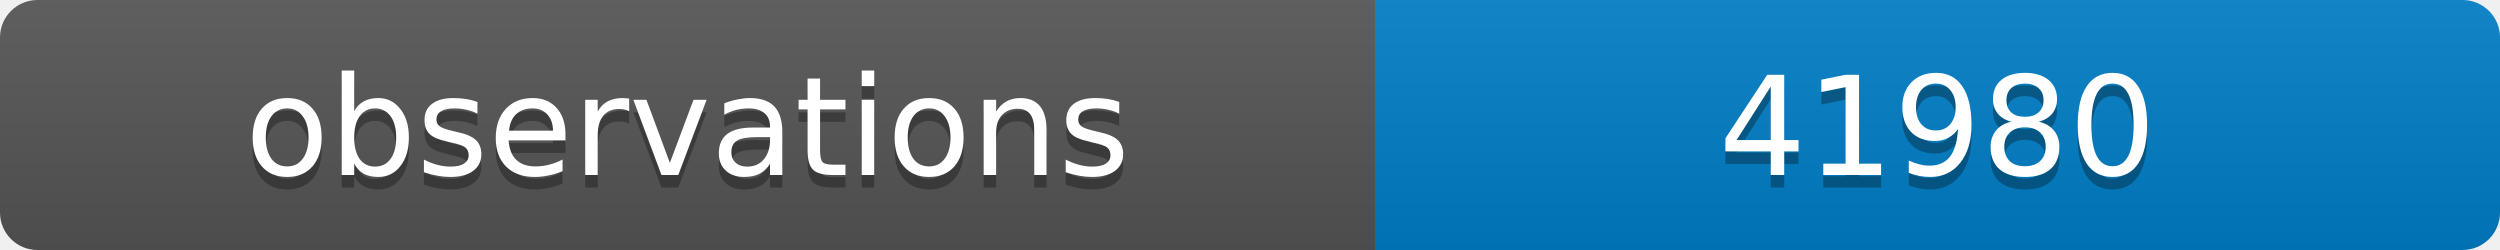
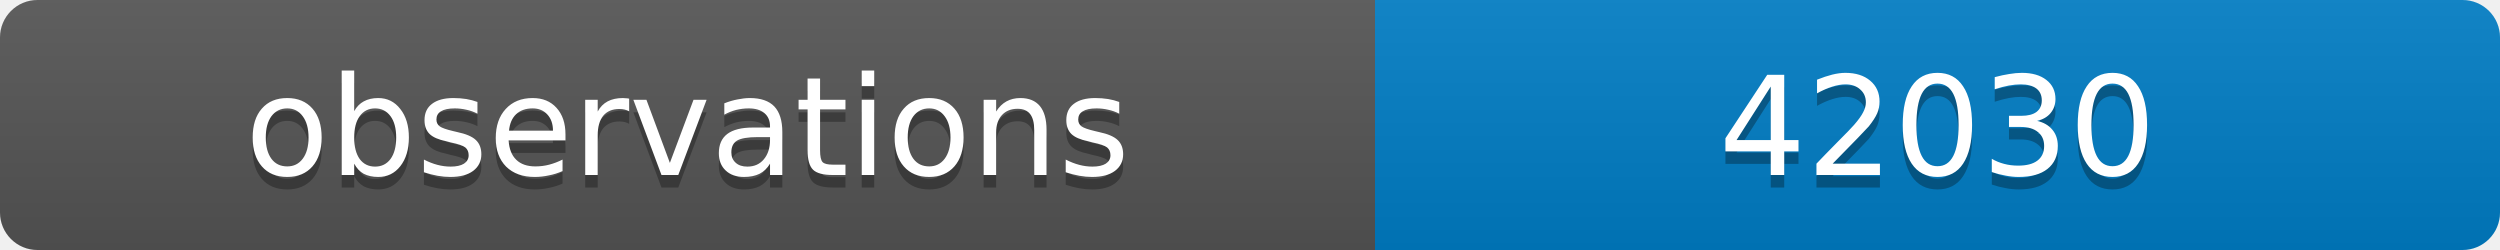
<svg xmlns="http://www.w3.org/2000/svg" width="200" height="20">
  <linearGradient id="b" x2="0" y2="100%">
    <stop offset="0" stop-color="#bbb" stop-opacity=".1" />
    <stop offset="1" stop-opacity=".1" />
  </linearGradient>
  <clipPath id="a">
    <rect width="200" height="20" rx="3" fill="#fff" />
  </clipPath>
  <g clip-path="url(#a)">
    <path fill="#555" d="M0 0h110v20H0z" />
    <path fill="#007ec6" d="M110 0h90v20H110z" />
    <path fill="url(#b)" d="M0 0h200v20H0z" />
  </g>
  <g fill="#fff" text-anchor="middle" font-family="DejaVu Sans,Verdana,Geneva,sans-serif" font-size="11">
    <text x="55" y="15" fill="#010101" fill-opacity=".3">observations</text>
    <text x="55" y="14">observations</text>
-     <text x="155" y="15" fill="#010101" fill-opacity=".3">41980</text>
-     <text x="155" y="14">41980</text>
+     <text x="155" y="15" fill="#010101" fill-opacity=".3">42030</text>
+     <text x="155" y="14">42030</text>
  </g>
</svg>
